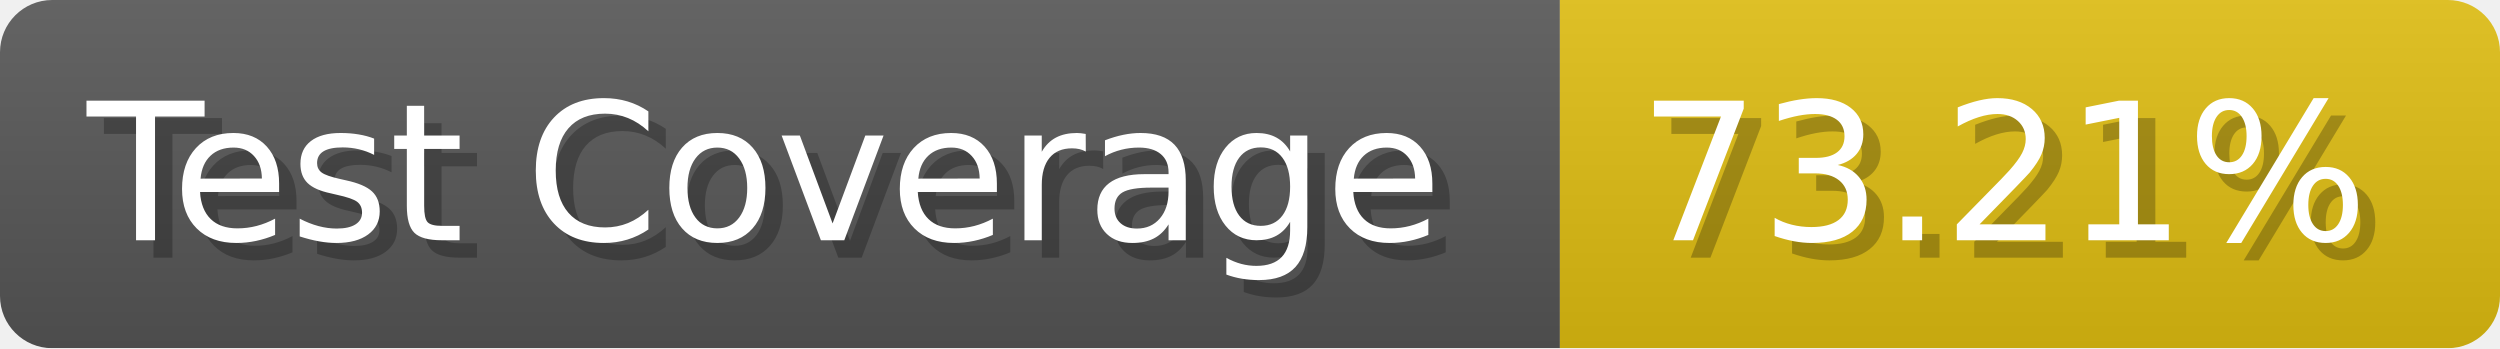
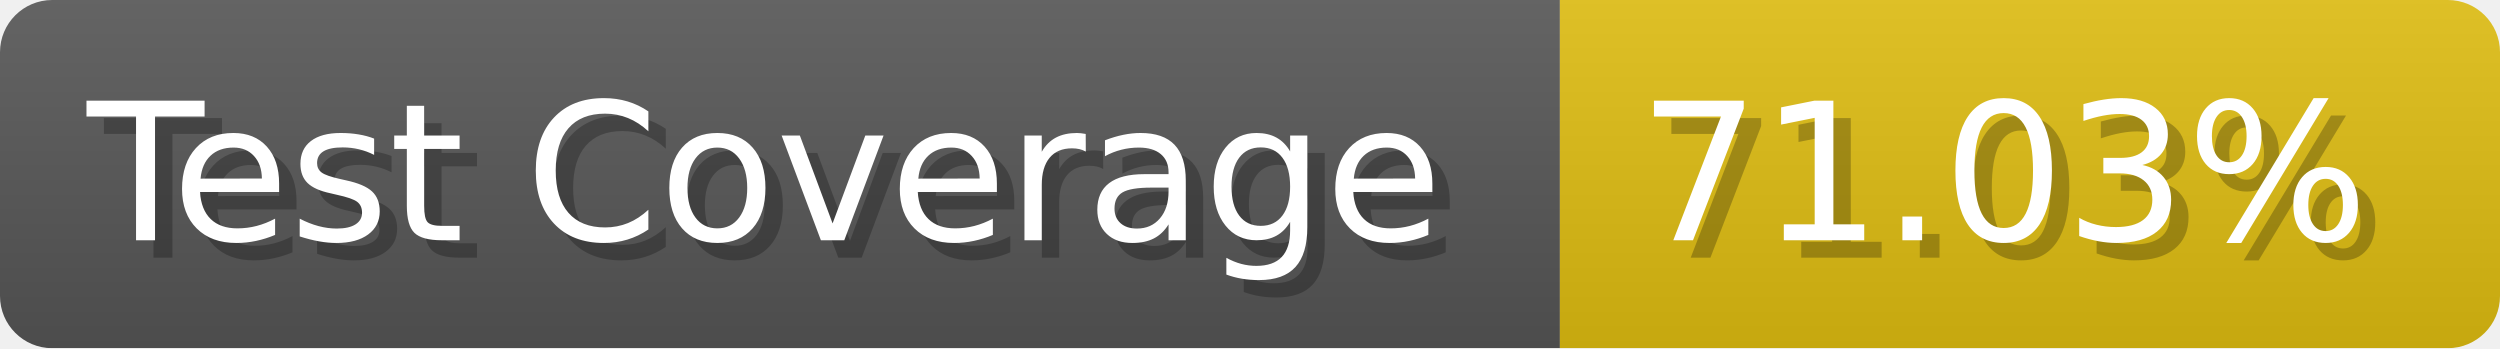
- <svg xmlns="http://www.w3.org/2000/svg" width="143.6" height="20" viewBox="0 0 1436 200" role="img" aria-label="Test Coverage: 73.21%">
+ <svg xmlns="http://www.w3.org/2000/svg" width="143.6" height="20" viewBox="0 0 1436 200" role="img" aria-label="Test Coverage: 71.03%">
  <linearGradient id="a" x2="0" y2="100%">
    <stop offset="0" stop-opacity=".1" stop-color="#EEE" />
    <stop offset="1" stop-opacity=".1" />
  </linearGradient>
  <mask id="m">
    <rect width="1436" height="200" rx="30" fill="#FFF" />
  </mask>
  <g mask="url(#m)">
    <rect width="896" height="200" fill="#555" />
    <rect width="540" height="200" fill="#DB1" x="896" />
    <rect width="1436" height="200" fill="url(#a)" />
  </g>
  <g aria-hidden="true" fill="#fff" text-anchor="start" font-family="Verdana,DejaVu Sans,sans-serif" font-size="110">
    <text x="60" y="148" textLength="796" fill="#000" opacity="0.25">Test Coverage</text>
    <text x="50" y="138" textLength="796">Test Coverage</text>
-     <text x="951" y="148" textLength="440" fill="#000" opacity="0.25">73.21%</text>
-     <text x="941" y="138" textLength="440">73.21%</text>
+     <text x="951" y="148" textLength="440" fill="#000" opacity="0.25">71.03%</text>
+     <text x="941" y="138" textLength="440">71.03%</text>
  </g>
</svg>
